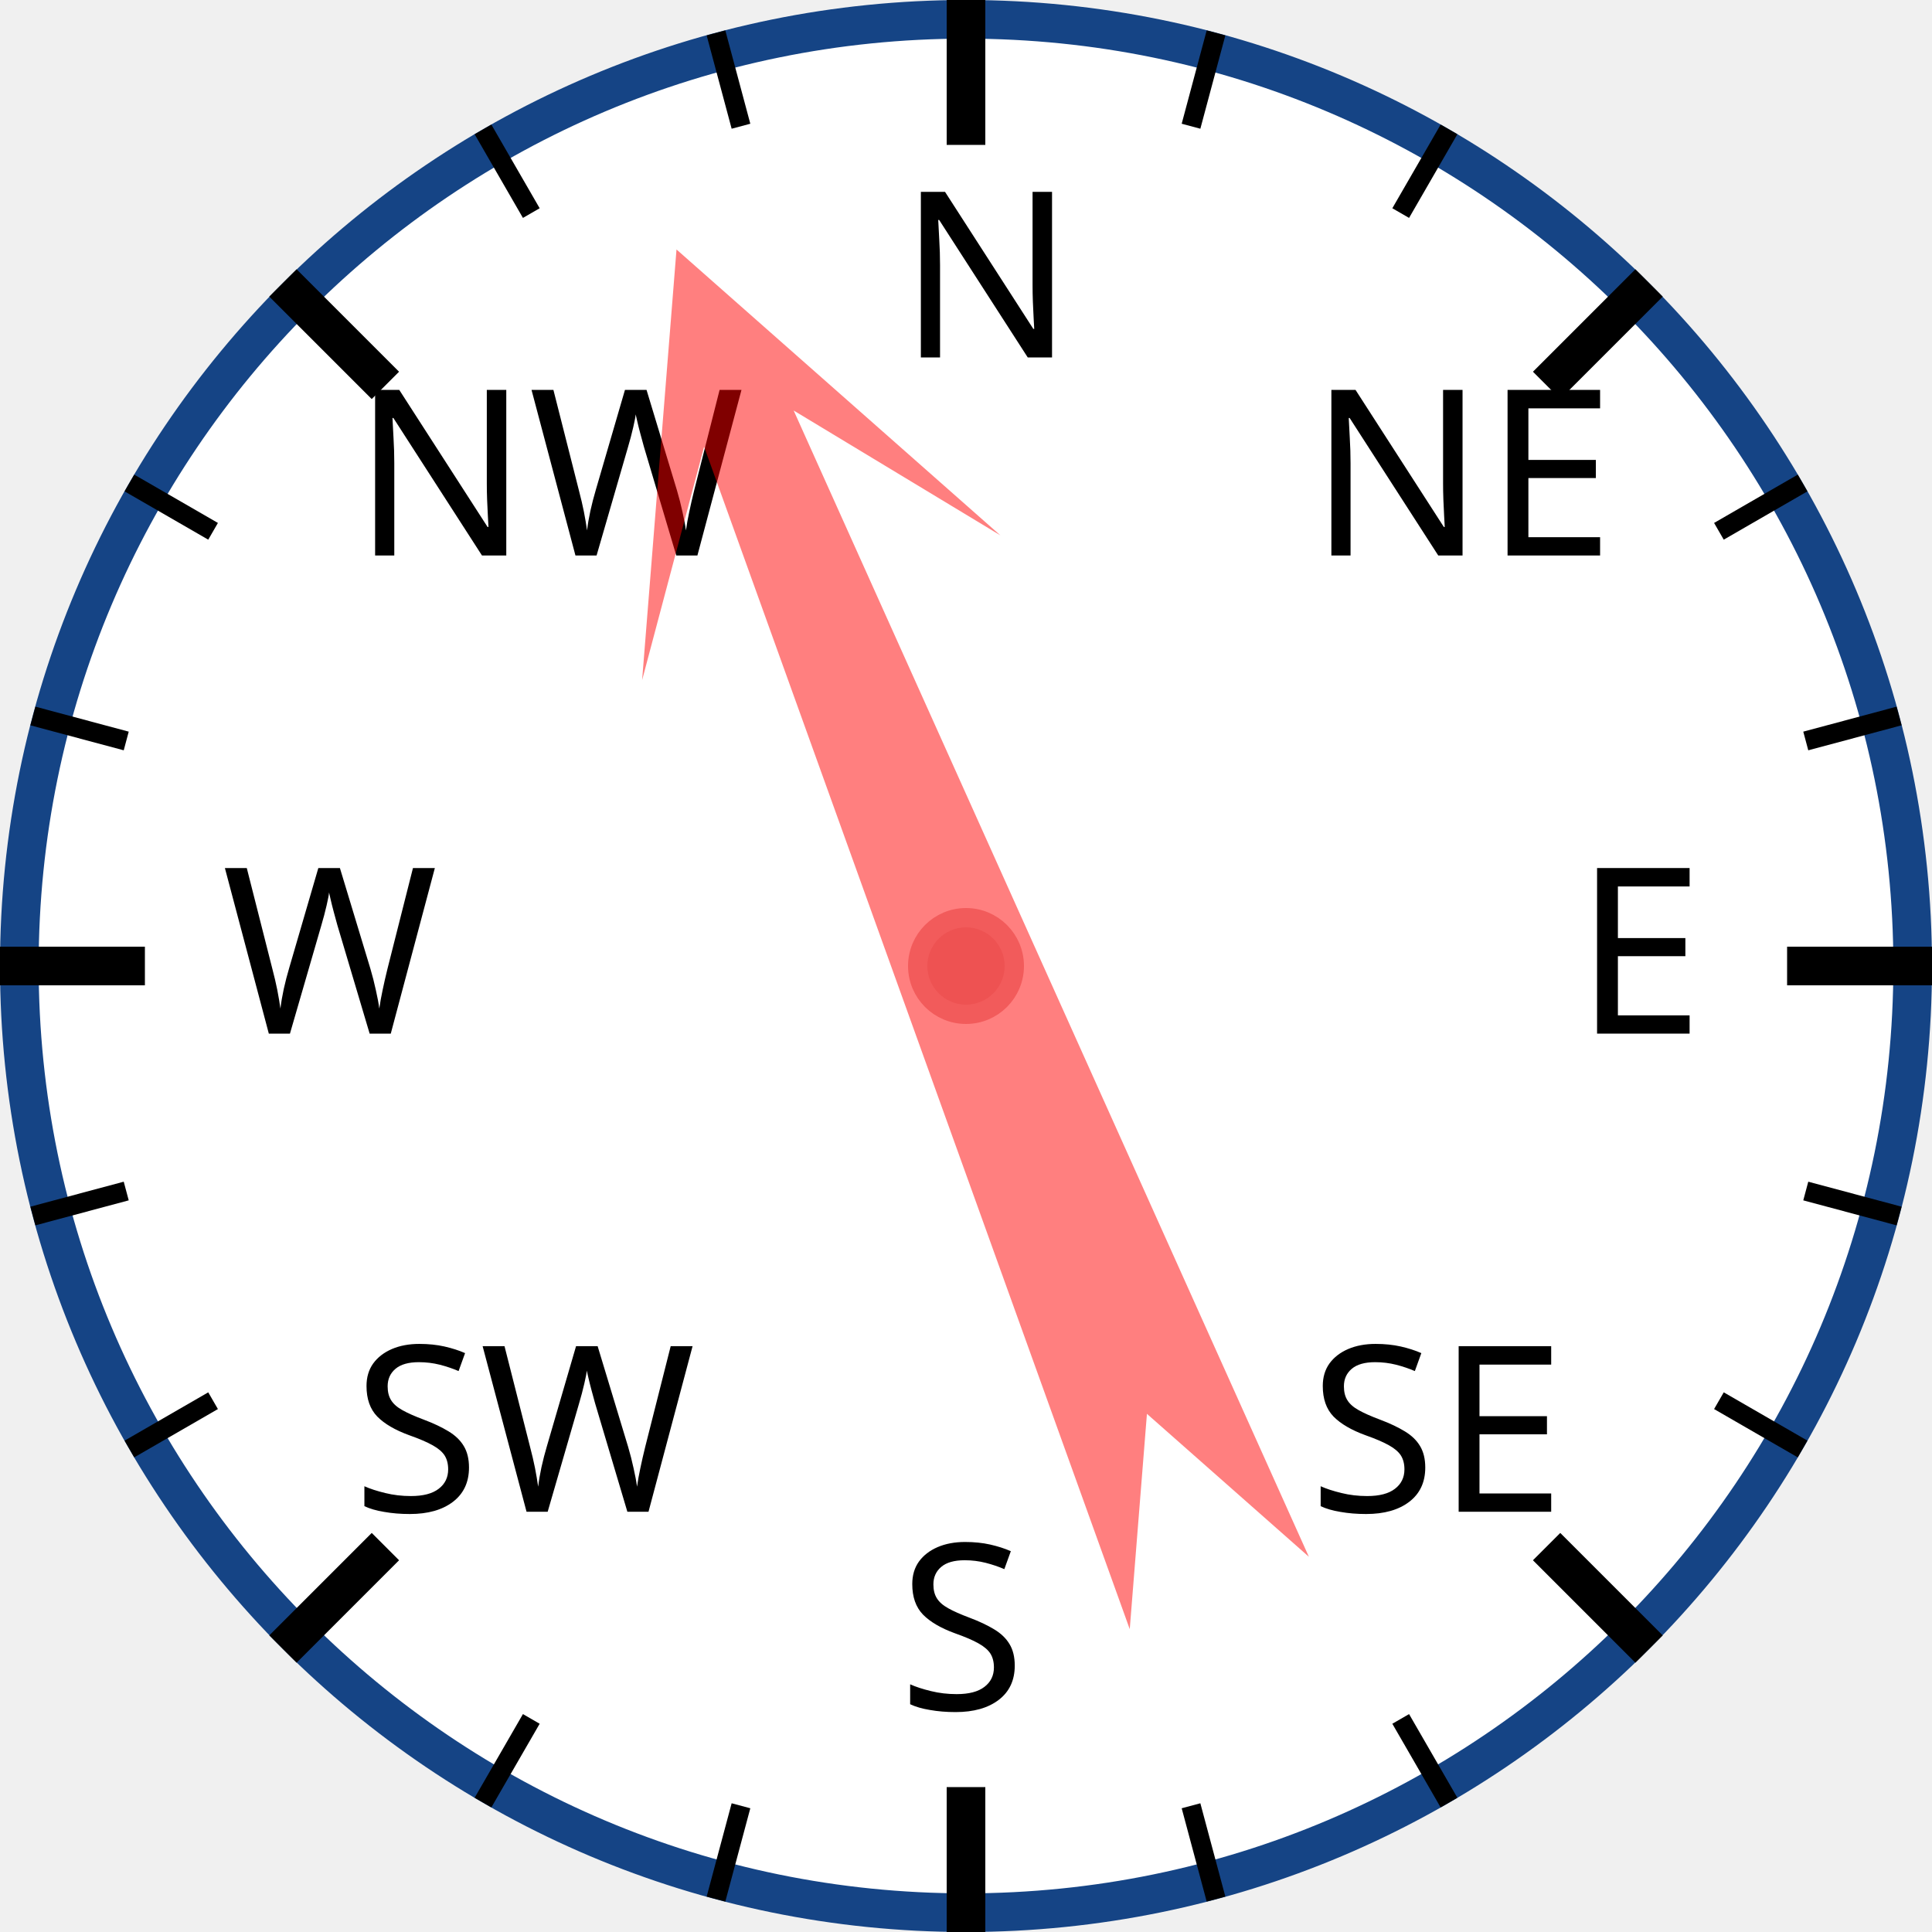
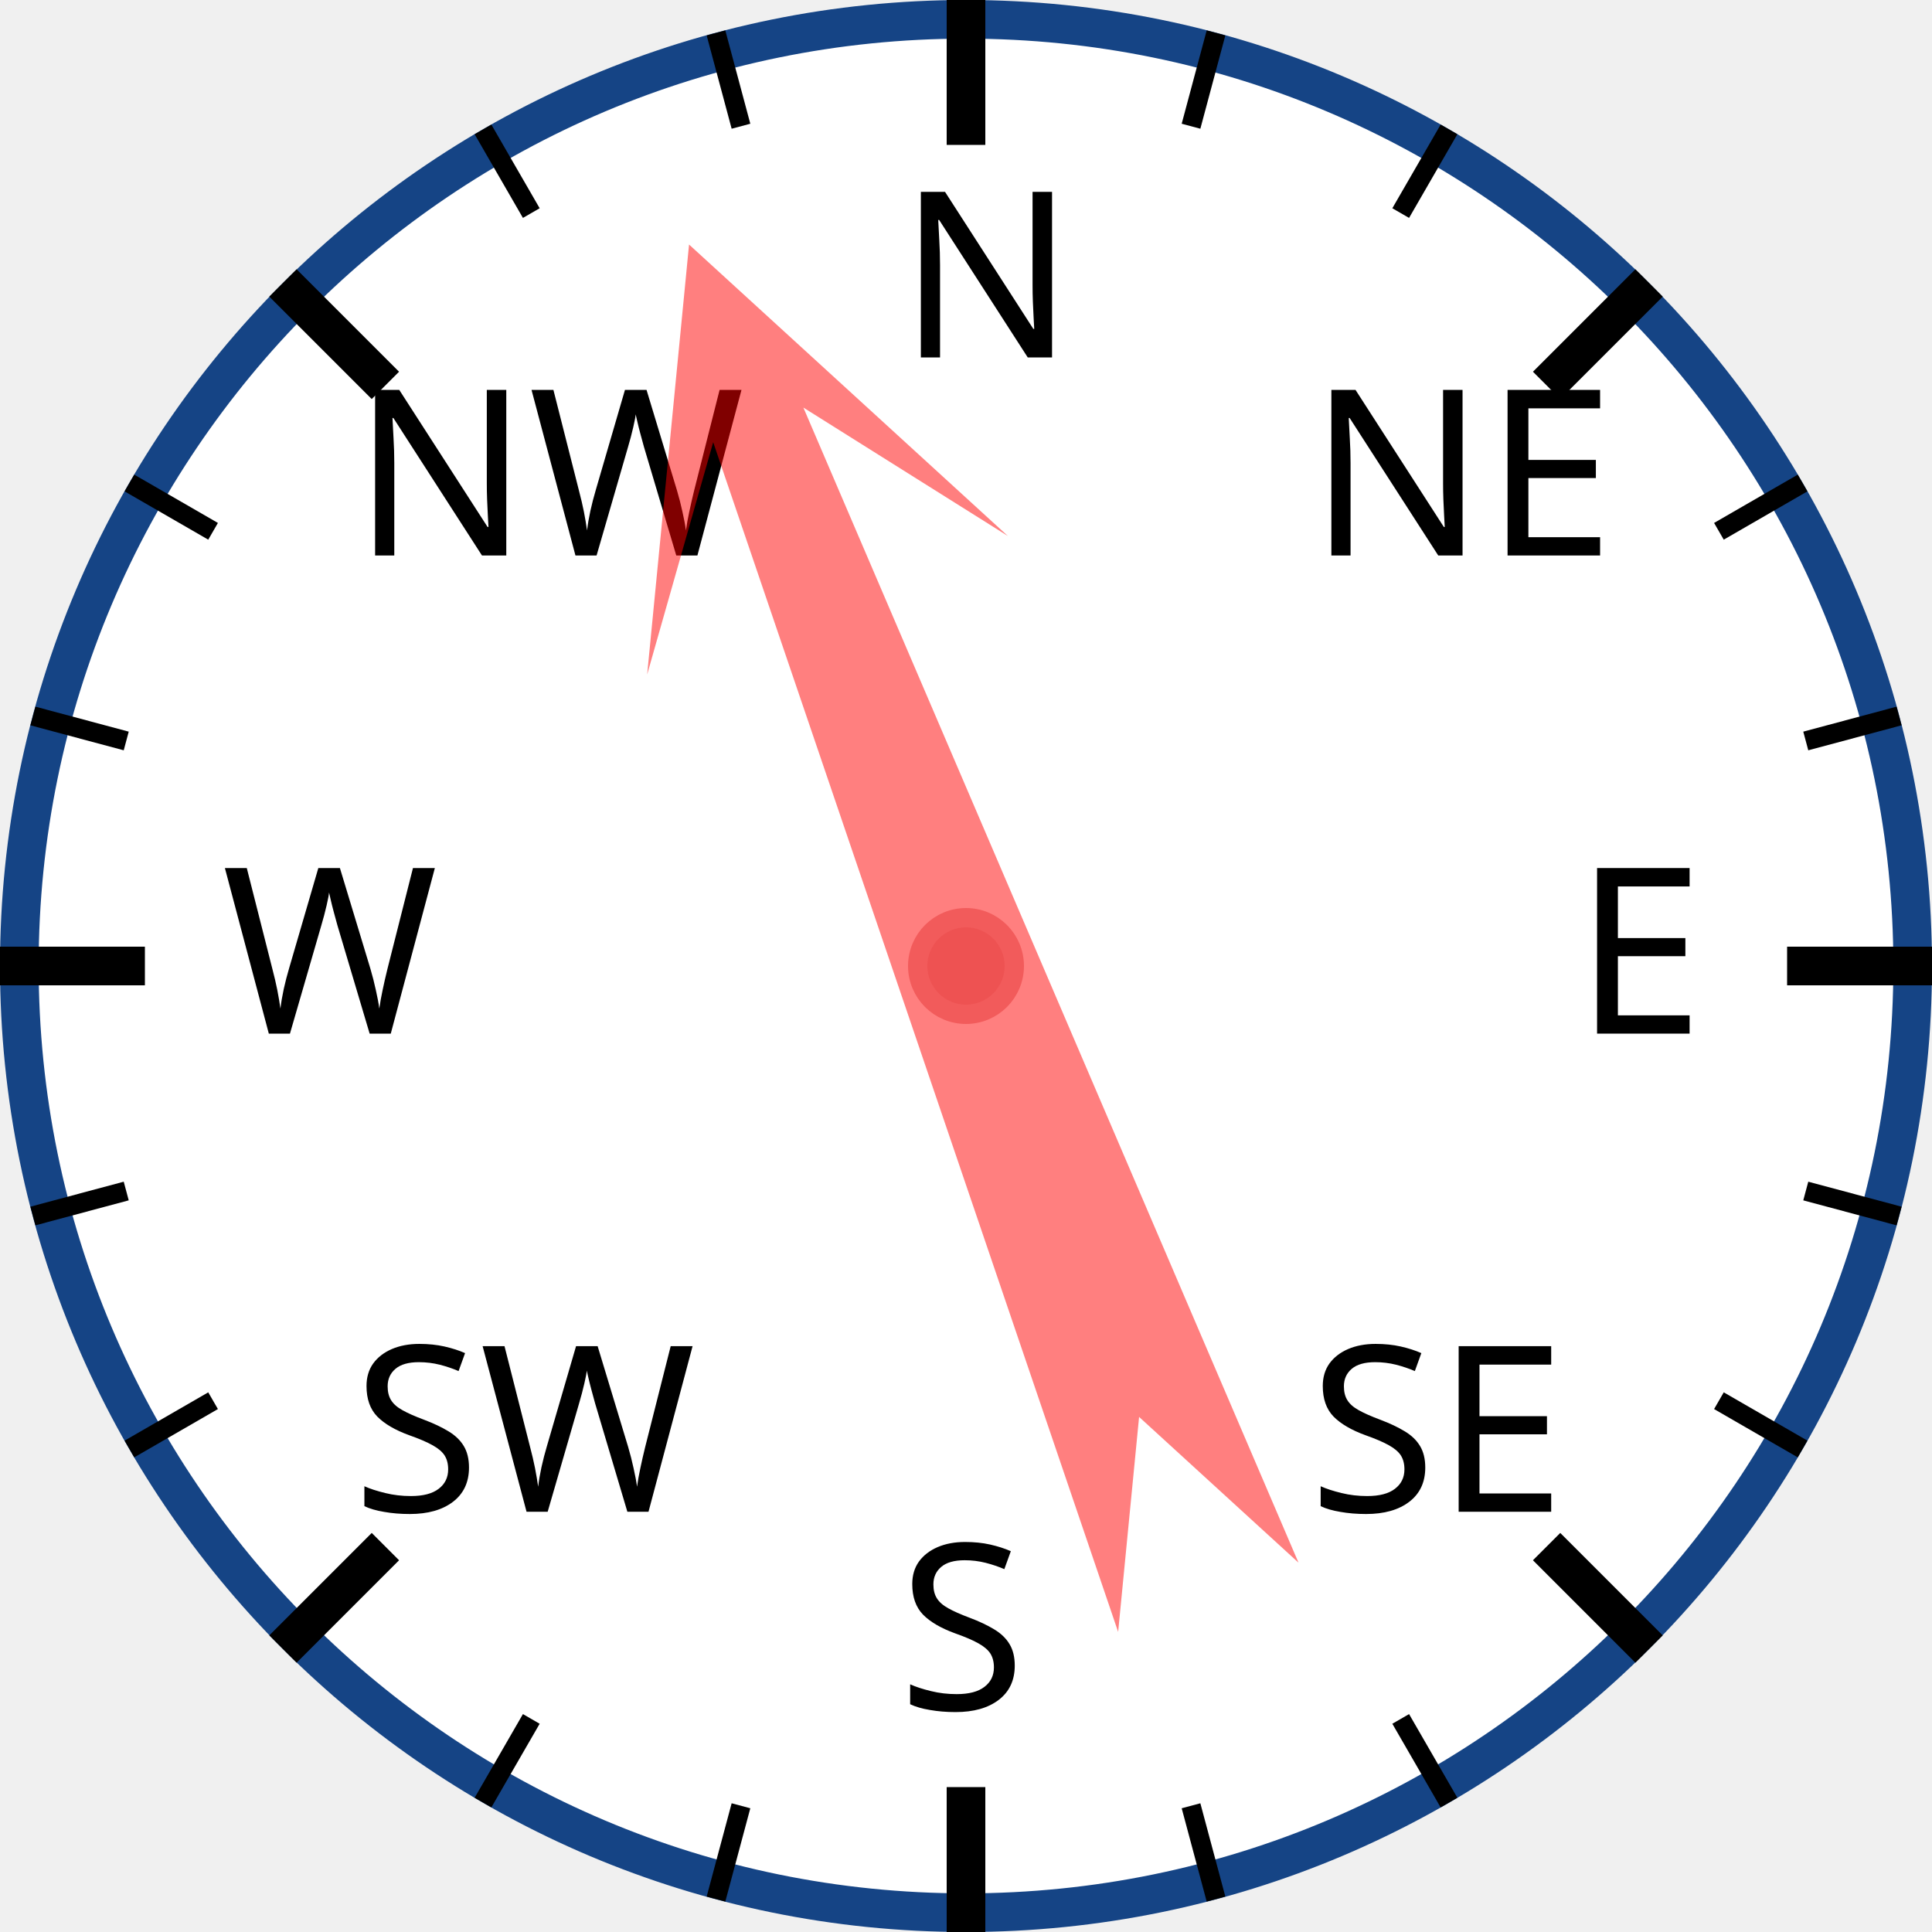
<svg xmlns="http://www.w3.org/2000/svg" width="120px" height="120px" viewBox="0 0 200 200">
  <circle cx="100" cy="100" r="98" style="fill: white; stroke: #154485; stroke-width: 4;" />
  <text x="93.0" y="37.0" style="font-family: sans-serif; font-size: 18pt;">N</text>
  <line x1="100.0" y1="0.0" x2="100.0" y2="15.0" style="stroke: black; stroke-width: 4;" />
  <line x1="74.118" y1="3.407" x2="76.706" y2="13.067" style="stroke: black; stroke-width: 2;" />
  <line x1="50" y1="13.397" x2="55" y2="22.058" style="stroke: black; stroke-width: 2;" />
  <text x="36.503" y="57.503" style="font-family: sans-serif; font-size: 18pt;">NW</text>
  <line x1="29.289" y1="29.289" x2="39.896" y2="39.896" style="stroke: black; stroke-width: 4;" />
  <line x1="13.397" y1="50" x2="22.058" y2="55" style="stroke: black; stroke-width: 2;" />
  <line x1="3.407" y1="74.118" x2="13.067" y2="76.706" style="stroke: black; stroke-width: 2;" />
  <text x="23.0" y="107.0" style="font-family: sans-serif; font-size: 18pt;">W</text>
  <line x1="0.0" y1="100.0" x2="15.0" y2="100.0" style="stroke: black; stroke-width: 4;" />
  <line x1="3.407" y1="125.882" x2="13.067" y2="123.294" style="stroke: black; stroke-width: 2;" />
  <line x1="13.397" y1="150" x2="22.058" y2="145" style="stroke: black; stroke-width: 2;" />
  <text x="36.503" y="156.497" style="font-family: sans-serif; font-size: 18pt;">SW</text>
  <line x1="29.289" y1="170.711" x2="39.896" y2="160.104" style="stroke: black; stroke-width: 4;" />
  <line x1="50" y1="186.603" x2="55" y2="177.942" style="stroke: black; stroke-width: 2;" />
  <line x1="74.118" y1="196.593" x2="76.706" y2="186.933" style="stroke: black; stroke-width: 2;" />
  <text x="93" y="177.0" style="font-family: sans-serif; font-size: 18pt;">S</text>
  <line x1="100" y1="200.0" x2="100" y2="185.0" style="stroke: black; stroke-width: 4;" />
  <line x1="125.882" y1="196.593" x2="123.294" y2="186.933" style="stroke: black; stroke-width: 2;" />
  <line x1="150.0" y1="186.603" x2="145.0" y2="177.942" style="stroke: black; stroke-width: 2;" />
  <text x="135.497" y="156.497" style="font-family: sans-serif; font-size: 18pt;">SE</text>
  <line x1="170.711" y1="170.711" x2="160.104" y2="160.104" style="stroke: black; stroke-width: 4;" />
  <line x1="186.603" y1="150" x2="177.942" y2="145" style="stroke: black; stroke-width: 2;" />
  <line x1="196.593" y1="125.882" x2="186.933" y2="123.294" style="stroke: black; stroke-width: 2;" />
  <text x="163.0" y="107" style="font-family: sans-serif; font-size: 18pt;">E</text>
  <line x1="200.0" y1="100" x2="185.0" y2="100" style="stroke: black; stroke-width: 4;" />
  <line x1="196.593" y1="74.118" x2="186.933" y2="76.706" style="stroke: black; stroke-width: 2;" />
  <line x1="186.603" y1="50" x2="177.942" y2="55" style="stroke: black; stroke-width: 2;" />
  <text x="135.497" y="57.503" style="font-family: sans-serif; font-size: 18pt;">NE</text>
  <line x1="170.711" y1="29.289" x2="160.104" y2="39.896" style="stroke: black; stroke-width: 4;" />
  <line x1="150" y1="13.397" x2="145" y2="22.058" style="stroke: black; stroke-width: 2;" />
  <line x1="125.882" y1="3.407" x2="123.294" y2="13.067" style="stroke: black; stroke-width: 2;" />
-   <polygon points="100 20 120 60 105 40 110 170 100 150 90 170 95 40 80 60" style="fill: red; fill-opacity: 0.5;" transform="rotate(338,100,100)" />
+   <polygon points="100 20 120 60 105 40 110 170 100 150 90 170 95 40 80 60" style="fill: red; fill-opacity: 0.5;" transform="rotate(339,100,100)" />
  <circle cx="100" cy="100" r="5" style="fill: #EE5252; stroke: #F25B5B; stroke-width: 2;" />
</svg>
